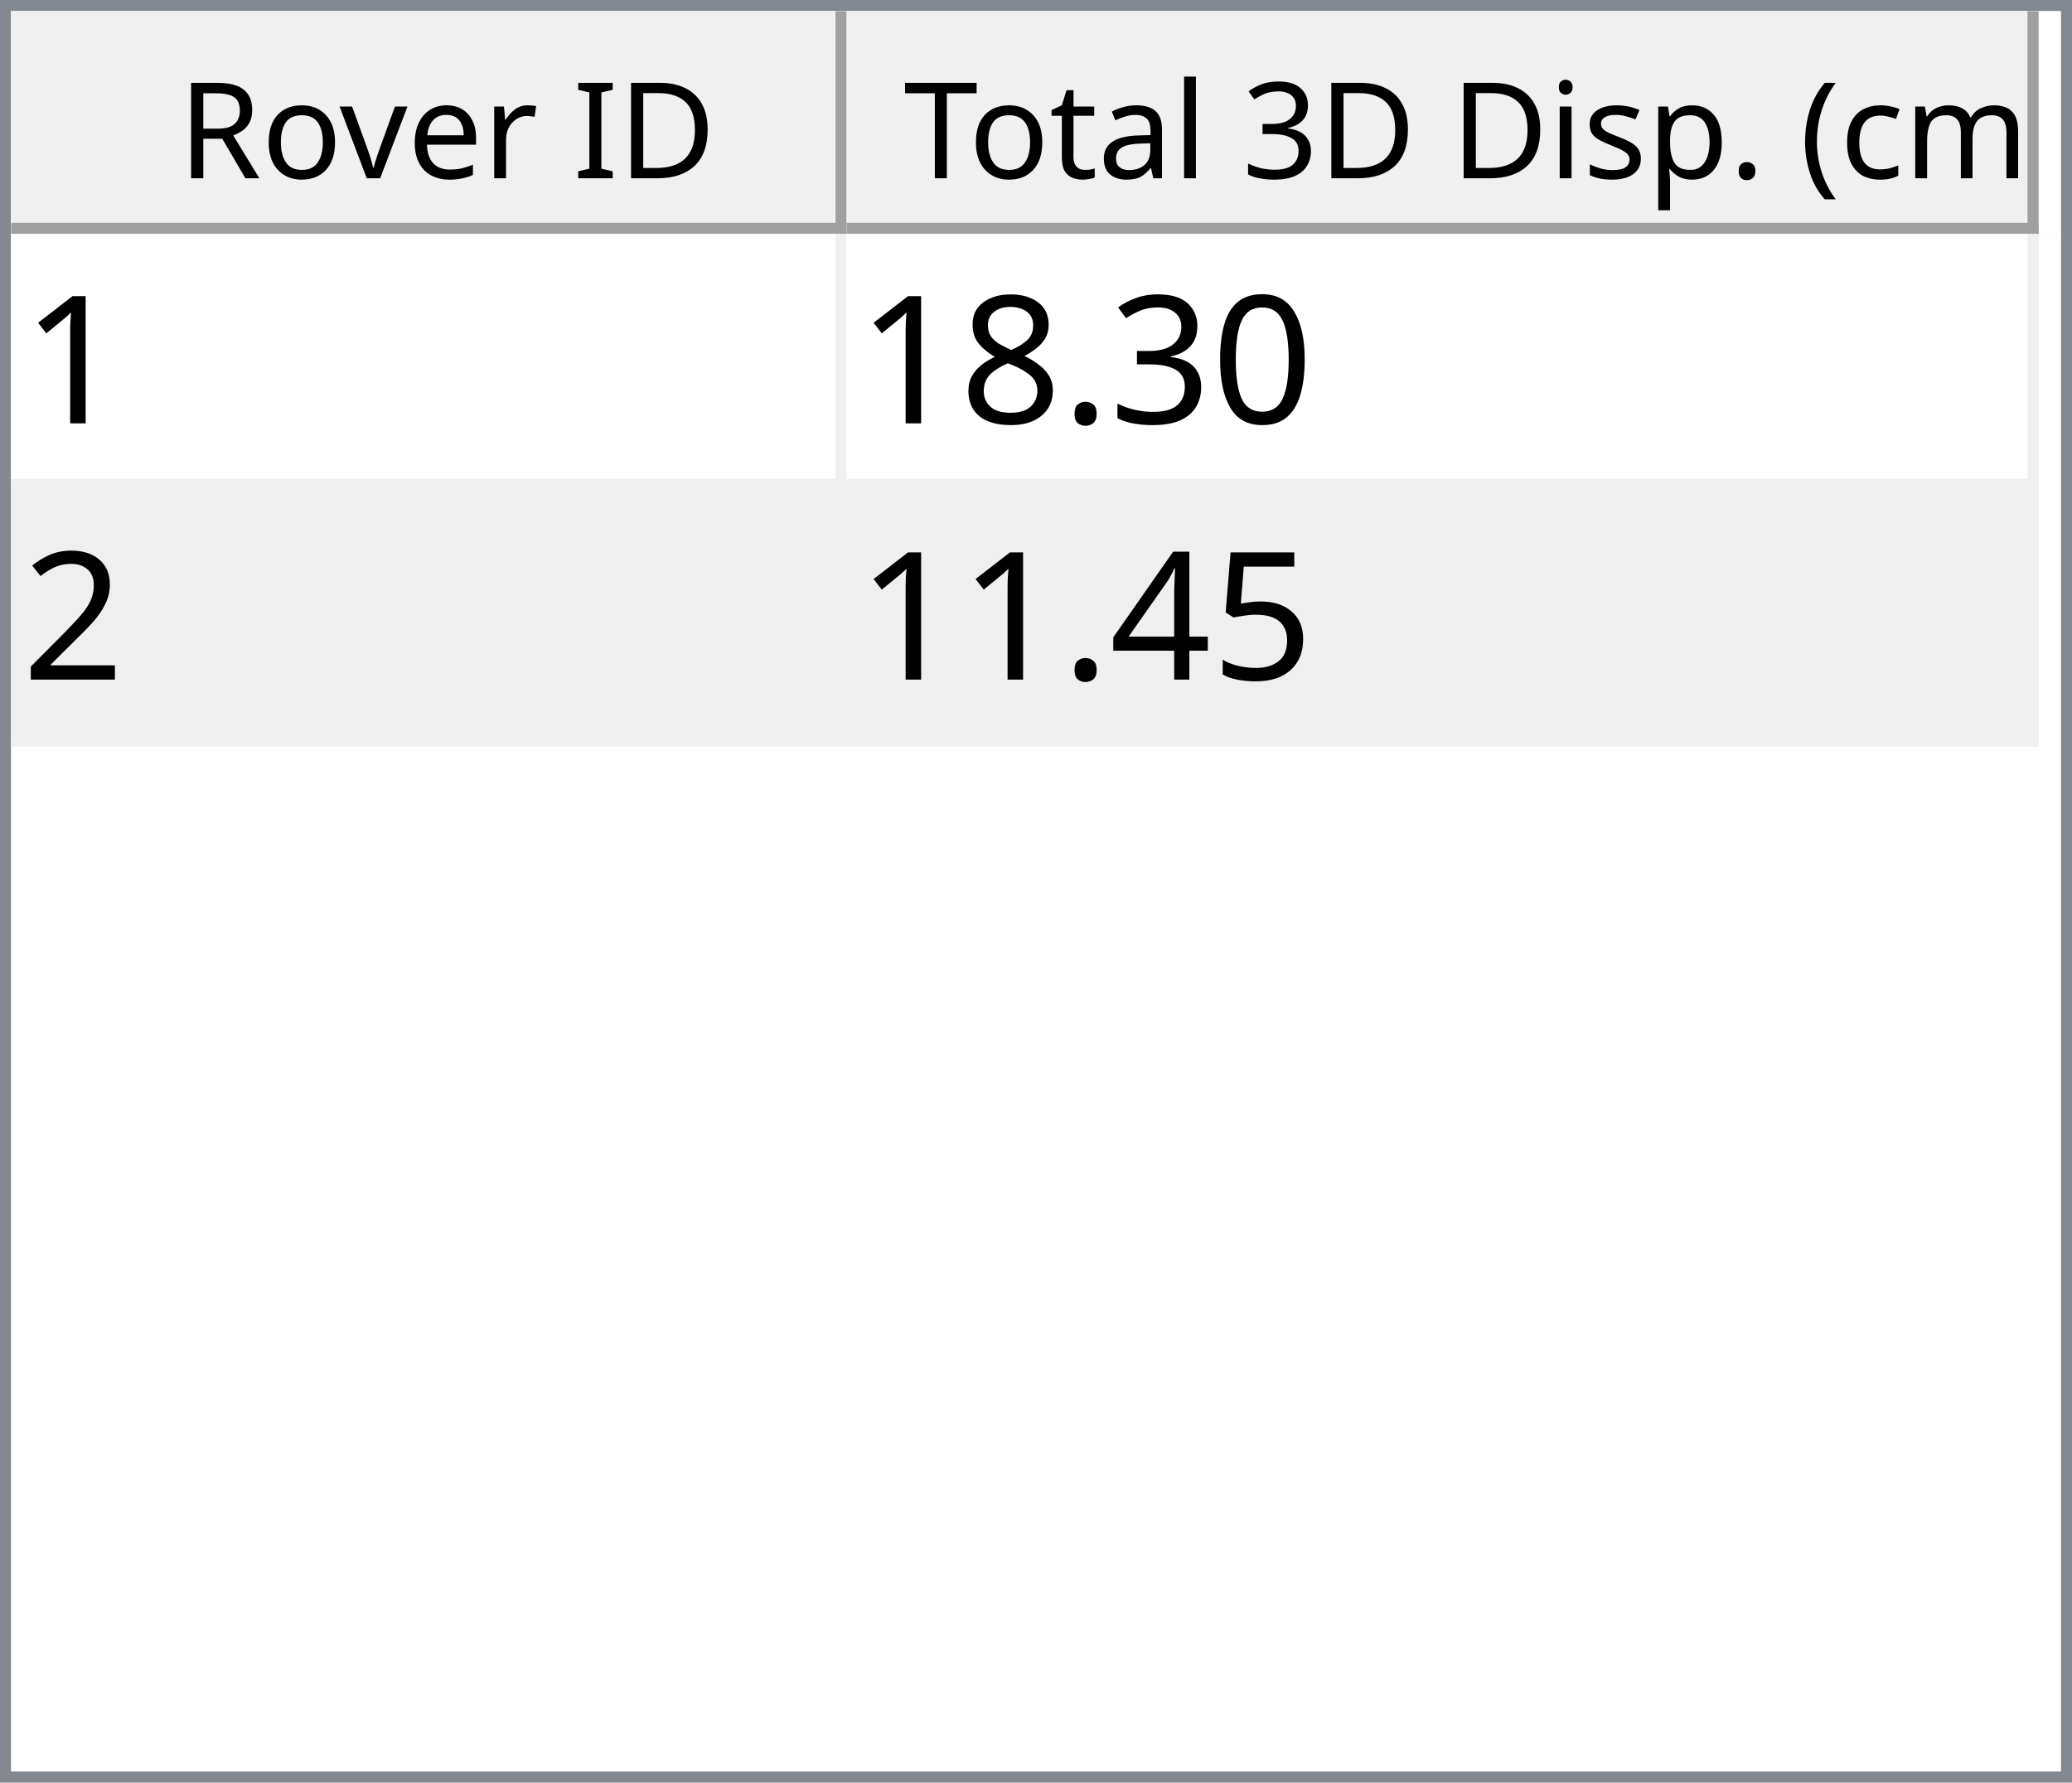
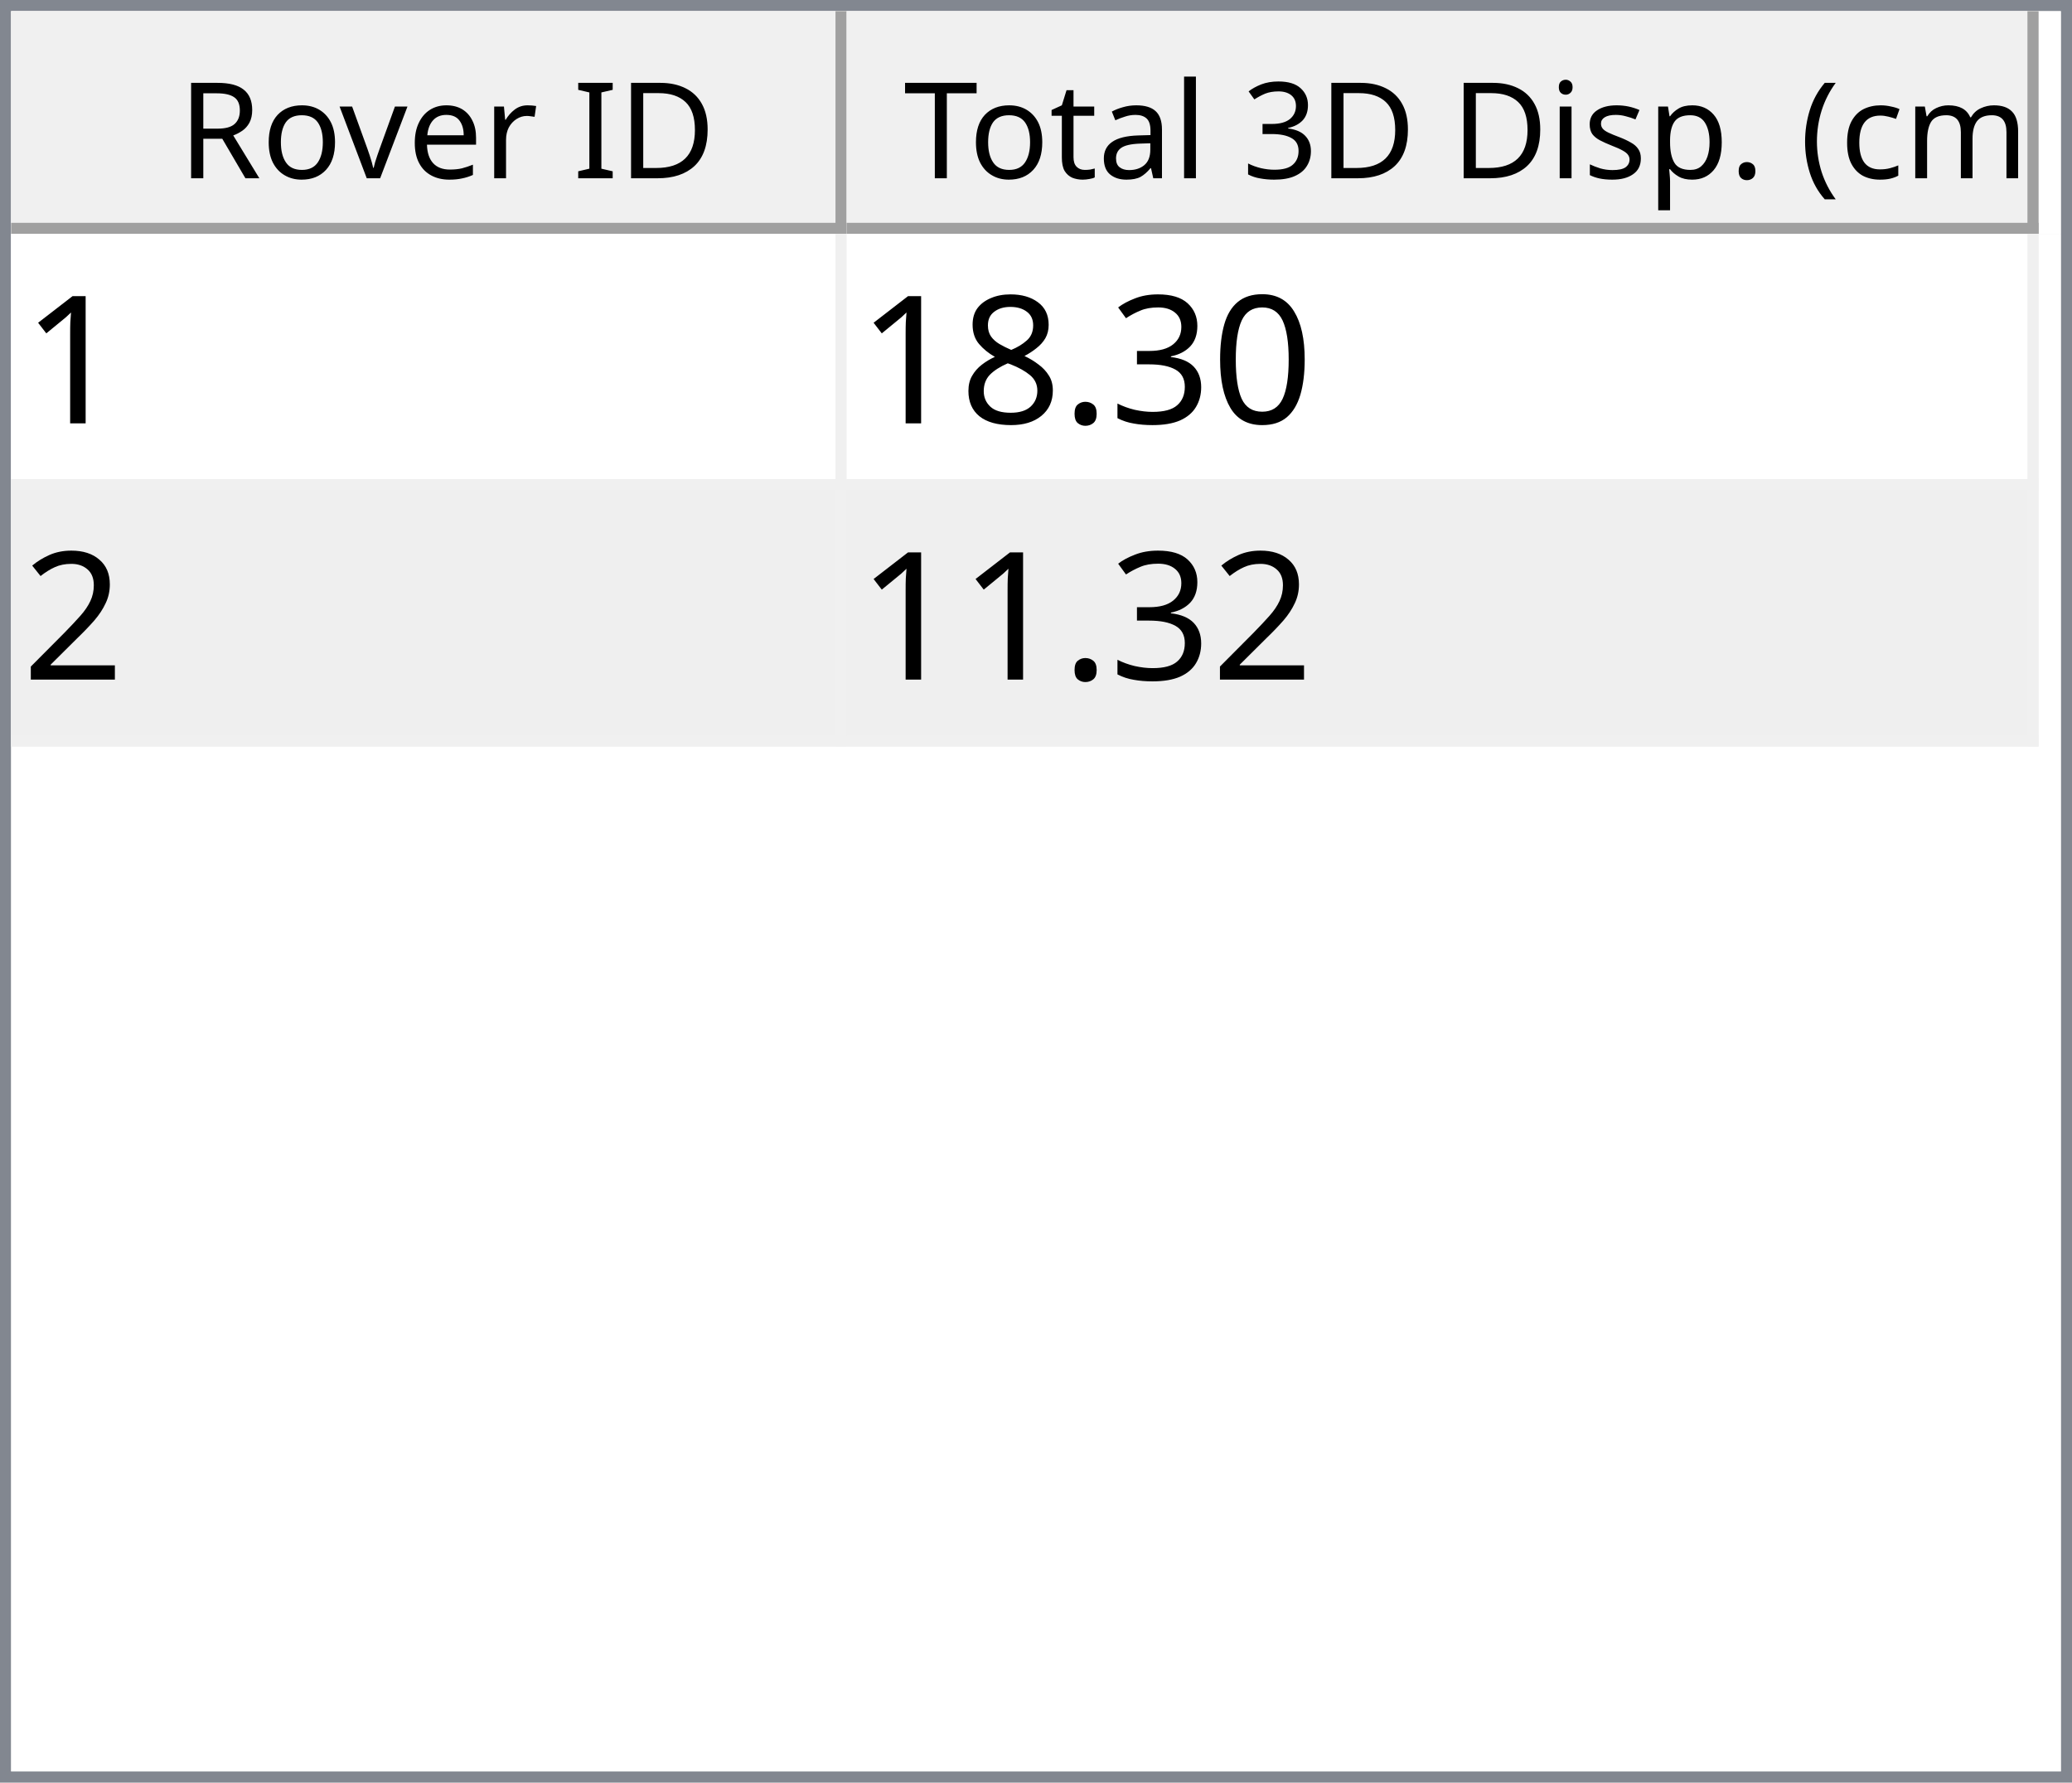
<svg xmlns="http://www.w3.org/2000/svg" style="fill-opacity:1; color-rendering:auto; color-interpolation:auto; text-rendering:auto; stroke:black; stroke-linecap:square; stroke-miterlimit:10; shape-rendering:auto; stroke-opacity:1; fill:black; stroke-dasharray:none; font-weight:normal; stroke-width:1; font-family:'Dialog'; font-style:normal; stroke-linejoin:miter; font-size:12px; stroke-dashoffset:0; image-rendering:auto;" width="186" height="160">
  <defs id="genericDefs" />
  <g>
    <defs id="defs1">
      <clipPath clipPathUnits="userSpaceOnUse" id="clipPath1">
        <path d="M0 0 L186 0 L186 160 L0 160 L0 0 Z" />
      </clipPath>
      <clipPath clipPathUnits="userSpaceOnUse" id="clipPath2">
        <path d="M0 0 L0 160 L186 160 L186 0 Z" />
      </clipPath>
      <clipPath clipPathUnits="userSpaceOnUse" id="clipPath3">
        <path d="M0 0 L0 20 L184 20 L184 0 Z" />
      </clipPath>
      <clipPath clipPathUnits="userSpaceOnUse" id="clipPath4">
        <path d="M0 0 L0 20 L75 20 L75 0 Z" />
      </clipPath>
      <clipPath clipPathUnits="userSpaceOnUse" id="clipPath5">
        <path d="M1 1 L1 19 L74 19 L74 1 Z" />
      </clipPath>
      <clipPath clipPathUnits="userSpaceOnUse" id="clipPath6">
        <path d="M0 0 L0 18 L73 18 L73 0 Z" />
      </clipPath>
      <clipPath clipPathUnits="userSpaceOnUse" id="clipPath7">
        <path d="M-0.5 -0.5 L-0.5 19.5 L74.5 19.5 L74.5 -0.5 Z" />
      </clipPath>
      <clipPath clipPathUnits="userSpaceOnUse" id="clipPath8">
        <path d="M0 0 L0 20 L107 20 L107 0 Z" />
      </clipPath>
      <clipPath clipPathUnits="userSpaceOnUse" id="clipPath9">
        <path d="M1 1 L1 19 L106 19 L106 1 Z" />
      </clipPath>
      <clipPath clipPathUnits="userSpaceOnUse" id="clipPath10">
        <path d="M0 0 L0 18 L105 18 L105 0 Z" />
      </clipPath>
      <clipPath clipPathUnits="userSpaceOnUse" id="clipPath11">
        <path d="M-0.5 -0.5 L-0.5 19.5 L106.5 19.5 L106.5 -0.5 Z" />
      </clipPath>
      <clipPath clipPathUnits="userSpaceOnUse" id="clipPath12">
        <path d="M0 0 L0 138 L184 138 L184 0 Z" />
      </clipPath>
      <clipPath clipPathUnits="userSpaceOnUse" id="clipPath13">
        <path d="M0 0 L0 46 L182 46 L182 0 Z" />
      </clipPath>
      <clipPath clipPathUnits="userSpaceOnUse" id="clipPath14">
        <path d="M-0.5 -0.5 L-0.5 45.5 L181.5 45.5 L181.5 -0.5 Z" />
      </clipPath>
      <clipPath clipPathUnits="userSpaceOnUse" id="clipPath15">
        <path d="M0 0 L0 22 L74 22 L74 0 Z" />
      </clipPath>
      <clipPath clipPathUnits="userSpaceOnUse" id="clipPath16">
        <path d="M0 0 L0 22 L106 22 L106 0 Z" />
      </clipPath>
      <font horiz-adv-x="64.551" id="font1">
        <font-face ascent="107.91" descent="25.098" units-per-em="100" style="font-style:normal; font-family:Segoe UI; font-weight:normal;" />
        <missing-glyph horiz-adv-x="64.551" d="M8.109 0 L8.109 68.266 L56.453 68.266 L56.453 0 L8.109 0 ZM15.328 7.234 L49.219 7.234 L49.219 61.031 L15.328 61.031 L15.328 7.234 Z" />
        <glyph unicode="D" horiz-adv-x="70.117" d="M9.188 0 L9.188 70.016 L28.516 70.016 Q65.531 70.016 65.531 35.891 Q65.531 19.672 55.25 9.836 Q44.969 0 27.734 0 L9.188 0 ZM17.391 62.594 L17.391 7.422 L27.828 7.422 Q41.609 7.422 49.273 14.797 Q56.938 22.172 56.938 35.688 Q56.938 62.594 28.328 62.594 L17.391 62.594 Z" />
        <glyph unicode="I" horiz-adv-x="26.611" d="M17.391 0 L9.188 0 L9.188 70.016 L17.391 70.016 L17.391 0 Z" />
        <glyph unicode=" " horiz-adv-x="27.393" d="" />
        <glyph unicode="r" horiz-adv-x="34.766" d="M34.188 41.891 Q32.078 43.5 28.125 43.5 Q23 43.5 19.555 38.672 Q16.109 33.844 16.109 25.484 L16.109 0 L8.109 0 L8.109 50 L16.109 50 L16.109 39.703 L16.312 39.703 Q18.016 44.969 21.531 47.922 Q25.047 50.875 29.391 50.875 Q32.516 50.875 34.188 50.203 L34.188 41.891 Z" />
        <glyph unicode="e" horiz-adv-x="52.295" d="M48.297 23 L12.984 23 Q13.188 14.656 17.484 10.109 Q21.781 5.562 29.297 5.562 Q37.75 5.562 44.828 11.141 L44.828 3.609 Q38.234 -1.172 27.391 -1.172 Q16.797 -1.172 10.742 5.641 Q4.688 12.453 4.688 24.812 Q4.688 36.469 11.305 43.82 Q17.922 51.172 27.734 51.172 Q37.547 51.172 42.922 44.828 Q48.297 38.484 48.297 27.203 L48.297 23 ZM40.094 29.781 Q40.047 36.719 36.75 40.578 Q33.453 44.438 27.594 44.438 Q21.922 44.438 17.969 40.383 Q14.016 36.328 13.094 29.781 L40.094 29.781 Z" />
        <glyph unicode="v" horiz-adv-x="47.9" d="M47.406 50 L27.484 0 L19.625 0 L0.688 50 L9.469 50 L22.172 13.672 Q23.578 9.672 23.922 6.688 L24.125 6.688 Q24.609 10.453 25.688 13.484 L38.969 50 L47.406 50 Z" />
        <glyph unicode="o" horiz-adv-x="58.594" d="M29 -1.172 Q17.922 -1.172 11.305 5.836 Q4.688 12.844 4.688 24.422 Q4.688 37.016 11.57 44.094 Q18.453 51.172 30.172 51.172 Q41.359 51.172 47.633 44.289 Q53.906 37.406 53.906 25.203 Q53.906 13.234 47.141 6.031 Q40.375 -1.172 29 -1.172 ZM29.594 44.438 Q21.875 44.438 17.383 39.188 Q12.891 33.938 12.891 24.703 Q12.891 15.828 17.43 10.695 Q21.969 5.562 29.594 5.562 Q37.359 5.562 41.531 10.594 Q45.703 15.625 45.703 24.906 Q45.703 34.281 41.531 39.359 Q37.359 44.438 29.594 44.438 Z" />
        <glyph unicode="R" horiz-adv-x="59.814" d="M59.375 0 L49.609 0 L37.891 19.625 Q36.281 22.359 34.766 24.289 Q33.25 26.219 31.664 27.438 Q30.078 28.656 28.25 29.219 Q26.422 29.781 24.125 29.781 L17.391 29.781 L17.391 0 L9.188 0 L9.188 70.016 L30.078 70.016 Q34.672 70.016 38.555 68.867 Q42.438 67.719 45.289 65.375 Q48.141 63.031 49.758 59.547 Q51.375 56.062 51.375 51.375 Q51.375 47.703 50.273 44.656 Q49.172 41.609 47.148 39.211 Q45.125 36.812 42.266 35.133 Q39.406 33.453 35.844 32.516 L35.844 32.328 Q37.594 31.547 38.891 30.547 Q40.188 29.547 41.359 28.18 Q42.531 26.812 43.68 25.078 Q44.828 23.344 46.234 21.047 L59.375 0 ZM17.391 62.594 L17.391 37.203 L28.516 37.203 Q31.594 37.203 34.203 38.133 Q36.812 39.062 38.719 40.797 Q40.625 42.531 41.703 45.047 Q42.781 47.562 42.781 50.688 Q42.781 56.297 39.141 59.445 Q35.5 62.594 28.609 62.594 L17.391 62.594 Z" />
        <glyph unicode=")" horiz-adv-x="30.176" d="M8.297 -15.922 L1.172 -15.922 Q16.406 2.344 16.406 26.812 Q16.406 51.469 1.078 70.016 L8.297 70.016 Q23.531 52.156 23.531 26.703 Q23.531 1.375 8.297 -15.922 Z" />
        <glyph unicode="m" horiz-adv-x="86.133" d="M79.109 0 L71.094 0 L71.094 28.719 Q71.094 37.016 68.531 40.727 Q65.969 44.438 59.906 44.438 Q54.781 44.438 51.195 39.75 Q47.609 35.062 47.609 28.516 L47.609 0 L39.594 0 L39.594 29.688 Q39.594 44.438 28.219 44.438 Q22.953 44.438 19.531 40.016 Q16.109 35.594 16.109 28.516 L16.109 0 L8.109 0 L8.109 50 L16.109 50 L16.109 42.094 L16.312 42.094 Q21.625 51.172 31.844 51.172 Q36.969 51.172 40.773 48.312 Q44.578 45.453 46 40.828 Q51.562 51.172 62.594 51.172 Q79.109 51.172 79.109 30.812 L79.109 0 Z" />
        <glyph unicode="c" horiz-adv-x="46.191" d="M42.188 2.297 Q36.422 -1.172 28.516 -1.172 Q17.828 -1.172 11.258 5.789 Q4.688 12.75 4.688 23.828 Q4.688 36.188 11.766 43.68 Q18.844 51.172 30.672 51.172 Q37.25 51.172 42.281 48.734 L42.281 40.531 Q36.719 44.438 30.375 44.438 Q22.703 44.438 17.797 38.945 Q12.891 33.453 12.891 24.516 Q12.891 15.719 17.508 10.641 Q22.125 5.562 29.891 5.562 Q36.422 5.562 42.188 9.906 L42.188 2.297 Z" />
        <glyph unicode="(" horiz-adv-x="30.176" d="M29.109 -15.922 L21.969 -15.922 Q6.844 1.375 6.844 26.703 Q6.844 52.156 21.969 70.016 L29.203 70.016 Q13.875 51.469 13.875 26.812 Q13.875 2.344 29.109 -15.922 Z" />
        <glyph unicode="." horiz-adv-x="21.68" d="M10.891 -1.078 Q8.641 -1.078 7.055 0.539 Q5.469 2.156 5.469 4.391 Q5.469 6.641 7.055 8.273 Q8.641 9.906 10.891 9.906 Q13.188 9.906 14.797 8.273 Q16.406 6.641 16.406 4.391 Q16.406 2.156 14.797 0.539 Q13.188 -1.078 10.891 -1.078 Z" />
        <glyph unicode="p" horiz-adv-x="58.789" d="M16.312 7.234 L16.109 7.234 L16.109 -23 L8.109 -23 L8.109 50 L16.109 50 L16.109 41.219 L16.312 41.219 Q22.219 51.172 33.594 51.172 Q43.266 51.172 48.688 44.461 Q54.109 37.75 54.109 26.469 Q54.109 13.922 48 6.375 Q41.891 -1.172 31.297 -1.172 Q21.578 -1.172 16.312 7.234 ZM16.109 27.391 L16.109 20.406 Q16.109 14.203 20.141 9.883 Q24.172 5.562 30.375 5.562 Q37.641 5.562 41.773 11.133 Q45.906 16.703 45.906 26.609 Q45.906 34.969 42.047 39.703 Q38.188 44.438 31.594 44.438 Q24.609 44.438 20.359 39.578 Q16.109 34.719 16.109 27.391 Z" />
        <glyph unicode="s" horiz-adv-x="42.432" d="M5.078 1.812 L5.078 10.406 Q11.625 5.562 19.484 5.562 Q30.031 5.562 30.031 12.594 Q30.031 14.594 29.125 15.992 Q28.219 17.391 26.68 18.461 Q25.141 19.531 23.07 20.383 Q21 21.234 18.609 22.172 Q15.281 23.484 12.766 24.828 Q10.25 26.172 8.57 27.859 Q6.891 29.547 6.031 31.695 Q5.172 33.844 5.172 36.719 Q5.172 40.234 6.789 42.945 Q8.406 45.656 11.086 47.484 Q13.766 49.312 17.211 50.242 Q20.656 51.172 24.312 51.172 Q30.812 51.172 35.938 48.922 L35.938 40.828 Q30.422 44.438 23.25 44.438 Q21 44.438 19.195 43.922 Q17.391 43.406 16.094 42.477 Q14.797 41.547 14.086 40.258 Q13.375 38.969 13.375 37.406 Q13.375 35.453 14.086 34.133 Q14.797 32.812 16.164 31.789 Q17.531 30.766 19.484 29.938 Q21.438 29.109 23.922 28.125 Q27.25 26.859 29.883 25.516 Q32.516 24.172 34.375 22.484 Q36.234 20.797 37.234 18.602 Q38.234 16.406 38.234 13.375 Q38.234 9.672 36.602 6.938 Q34.969 4.203 32.234 2.398 Q29.5 0.594 25.93 -0.289 Q22.359 -1.172 18.453 -1.172 Q10.75 -1.172 5.078 1.812 Z" />
        <glyph unicode="i" horiz-adv-x="24.219" d="M12.203 62.703 Q10.062 62.703 8.547 64.164 Q7.031 65.625 7.031 67.875 Q7.031 70.125 8.547 71.609 Q10.062 73.094 12.203 73.094 Q14.406 73.094 15.945 71.609 Q17.484 70.125 17.484 67.875 Q17.484 65.719 15.945 64.211 Q14.406 62.703 12.203 62.703 ZM16.109 0 L8.109 0 L8.109 50 L16.109 50 L16.109 0 Z" />
        <glyph unicode="3" horiz-adv-x="53.906" d="M46.531 19.828 Q46.531 15.094 44.75 11.211 Q42.969 7.328 39.719 4.57 Q36.469 1.812 31.93 0.297 Q27.391 -1.219 21.922 -1.219 Q11.922 -1.219 6 2.594 L6 11.188 Q13.094 5.609 22.219 5.609 Q25.875 5.609 28.828 6.539 Q31.781 7.469 33.906 9.227 Q36.031 10.984 37.18 13.477 Q38.328 15.969 38.328 19.094 Q38.328 32.812 18.797 32.812 L12.984 32.812 L12.984 39.594 L18.5 39.594 Q35.797 39.594 35.797 52.484 Q35.797 64.406 22.609 64.406 Q15.188 64.406 8.688 59.422 L8.688 67.188 Q15.375 71.188 24.609 71.188 Q29 71.188 32.57 69.969 Q36.141 68.75 38.68 66.555 Q41.219 64.359 42.609 61.281 Q44 58.203 44 54.5 Q44 40.672 30.031 36.719 L30.031 36.531 Q33.594 36.141 36.625 34.797 Q39.656 33.453 41.852 31.305 Q44.047 29.156 45.289 26.25 Q46.531 23.344 46.531 19.828 Z" />
        <glyph unicode="l" horiz-adv-x="24.219" d="M16.109 0 L8.109 0 L8.109 74.031 L16.109 74.031 L16.109 0 Z" />
        <glyph unicode="a" horiz-adv-x="50.879" d="M43.891 0 L35.891 0 L35.891 7.812 L35.688 7.812 Q30.469 -1.172 20.312 -1.172 Q12.844 -1.172 8.617 2.781 Q4.391 6.734 4.391 13.281 Q4.391 27.297 20.906 29.594 L35.891 31.688 Q35.891 44.438 25.594 44.438 Q16.547 44.438 9.281 38.281 L9.281 46.484 Q16.656 51.172 26.266 51.172 Q43.891 51.172 43.891 32.516 L43.891 0 ZM35.891 25.297 L23.828 23.641 Q18.266 22.859 15.43 20.875 Q12.594 18.891 12.594 13.875 Q12.594 10.203 15.211 7.883 Q17.828 5.562 22.172 5.562 Q28.125 5.562 32.008 9.742 Q35.891 13.922 35.891 20.312 L35.891 25.297 Z" />
        <glyph unicode="t" horiz-adv-x="33.887" d="M31.297 0.484 Q28.469 -1.078 23.828 -1.078 Q10.688 -1.078 10.688 13.578 L10.688 43.172 L2.094 43.172 L2.094 50 L10.688 50 L10.688 62.203 L18.703 64.797 L18.703 50 L31.297 50 L31.297 43.172 L18.703 43.172 L18.703 14.984 Q18.703 9.969 20.414 7.82 Q22.125 5.672 26.078 5.672 Q29.109 5.672 31.297 7.328 L31.297 0.484 Z" />
        <glyph unicode="T" horiz-adv-x="52.393" d="M50.594 62.594 L30.375 62.594 L30.375 0 L22.172 0 L22.172 62.594 L2 62.594 L2 70.016 L50.594 70.016 L50.594 62.594 Z" />
      </font>
      <font horiz-adv-x="75.0" id="font2">
        <font-face ascent="100.537" descent="21.973" units-per-em="100" style="font-style:normal; font-family:sans-serif; font-weight:normal;" />
        <missing-glyph horiz-adv-x="75.0" d="M12.5 0 L12.5 62.5 L62.5 62.5 L62.5 0 L12.5 0 ZM14.062 1.562 L60.938 1.562 L60.938 60.938 L14.062 60.938 L14.062 1.562 Z" />
        <glyph unicode="1" horiz-adv-x="55.615" d="M37.25 0 L28.469 0 L28.469 56 Q25.297 52.984 20.141 49.953 Q14.984 46.922 10.891 45.406 L10.891 53.906 Q18.266 57.375 23.781 62.305 Q29.297 67.234 31.594 71.875 L37.25 71.875 L37.25 0 Z" />
        <glyph unicode="0" horiz-adv-x="55.615" d="M4.156 35.297 Q4.156 48 6.766 55.742 Q9.375 63.484 14.523 67.68 Q19.672 71.875 27.484 71.875 Q33.25 71.875 37.594 69.555 Q41.938 67.234 44.773 62.867 Q47.609 58.5 49.219 52.227 Q50.828 45.953 50.828 35.297 Q50.828 22.703 48.242 14.969 Q45.656 7.234 40.508 3.008 Q35.359 -1.219 27.484 -1.219 Q17.141 -1.219 11.234 6.203 Q4.156 15.141 4.156 35.297 ZM13.188 35.297 Q13.188 17.672 17.312 11.836 Q21.438 6 27.484 6 Q33.547 6 37.672 11.859 Q41.797 17.719 41.797 35.297 Q41.797 52.984 37.672 58.789 Q33.547 64.594 27.391 64.594 Q21.344 64.594 17.719 59.469 Q13.188 52.938 13.188 35.297 Z" />
        <glyph unicode="3" horiz-adv-x="55.615" d="M4.203 18.891 L12.984 20.062 Q14.5 12.594 18.141 9.297 Q21.781 6 27 6 Q33.203 6 37.477 10.297 Q41.75 14.594 41.75 20.953 Q41.75 27 37.797 30.93 Q33.844 34.859 27.734 34.859 Q25.25 34.859 21.531 33.891 L22.516 41.609 Q23.391 41.5 23.922 41.5 Q29.547 41.5 34.039 44.43 Q38.531 47.359 38.531 53.469 Q38.531 58.297 35.258 61.477 Q31.984 64.656 26.812 64.656 Q21.688 64.656 18.266 61.43 Q14.844 58.203 13.875 51.766 L5.078 53.328 Q6.688 62.156 12.398 67.016 Q18.109 71.875 26.609 71.875 Q32.469 71.875 37.398 69.359 Q42.328 66.844 44.945 62.5 Q47.562 58.156 47.562 53.266 Q47.562 48.641 45.07 44.828 Q42.578 41.016 37.703 38.766 Q44.047 37.312 47.562 32.695 Q51.078 28.078 51.078 21.141 Q51.078 11.766 44.242 5.25 Q37.406 -1.266 26.953 -1.266 Q17.531 -1.266 11.305 4.352 Q5.078 9.969 4.203 18.891 Z" />
        <glyph unicode="." horiz-adv-x="27.783" d="M9.078 0 L9.078 10.016 L19.094 10.016 L19.094 0 L9.078 0 Z" />
        <glyph unicode="8" horiz-adv-x="55.615" d="M17.672 38.812 Q12.203 40.828 9.57 44.539 Q6.938 48.25 6.938 53.422 Q6.938 61.234 12.555 66.555 Q18.172 71.875 27.484 71.875 Q36.859 71.875 42.578 66.43 Q48.297 60.984 48.297 53.172 Q48.297 48.188 45.68 44.508 Q43.062 40.828 37.75 38.812 Q44.344 36.672 47.781 31.883 Q51.219 27.094 51.219 20.453 Q51.219 11.281 44.727 5.031 Q38.234 -1.219 27.641 -1.219 Q17.047 -1.219 10.547 5.055 Q4.047 11.328 4.047 20.703 Q4.047 27.688 7.594 32.398 Q11.141 37.109 17.672 38.812 ZM15.922 53.719 Q15.922 48.641 19.195 45.414 Q22.469 42.188 27.688 42.188 Q32.766 42.188 36.016 45.383 Q39.266 48.578 39.266 53.219 Q39.266 58.062 35.914 61.359 Q32.562 64.656 27.594 64.656 Q22.562 64.656 19.242 61.43 Q15.922 58.203 15.922 53.719 ZM13.094 20.656 Q13.094 16.891 14.875 13.375 Q16.656 9.859 20.172 7.93 Q23.688 6 27.734 6 Q34.031 6 38.133 10.055 Q42.234 14.109 42.234 20.359 Q42.234 26.703 38.016 30.859 Q33.797 35.016 27.438 35.016 Q21.234 35.016 17.164 30.914 Q13.094 26.812 13.094 20.656 Z" />
        <glyph unicode="2" horiz-adv-x="55.615" d="M50.344 8.453 L50.344 0 L3.031 0 Q2.938 3.172 4.047 6.109 Q5.859 10.938 9.836 15.625 Q13.812 20.312 21.344 26.469 Q33.016 36.031 37.117 41.625 Q41.219 47.219 41.219 52.203 Q41.219 57.422 37.477 61.008 Q33.734 64.594 27.734 64.594 Q21.391 64.594 17.578 60.789 Q13.766 56.984 13.719 50.25 L4.688 51.172 Q5.609 61.281 11.664 66.578 Q17.719 71.875 27.938 71.875 Q38.234 71.875 44.242 66.164 Q50.25 60.453 50.25 52 Q50.25 47.703 48.492 43.555 Q46.734 39.406 42.656 34.812 Q38.578 30.219 29.109 22.219 Q21.188 15.578 18.945 13.211 Q16.703 10.844 15.234 8.453 L50.344 8.453 Z" />
-         <glyph unicode="5" horiz-adv-x="55.615" d="M4.156 18.75 L13.375 19.531 Q14.406 12.797 18.141 9.398 Q21.875 6 27.156 6 Q33.5 6 37.891 10.789 Q42.281 15.578 42.281 23.484 Q42.281 31 38.062 35.352 Q33.844 39.703 27 39.703 Q22.75 39.703 19.336 37.773 Q15.922 35.844 13.969 32.766 L5.719 33.844 L12.641 70.609 L48.25 70.609 L48.25 62.203 L19.672 62.203 L15.828 42.969 Q22.266 47.469 29.344 47.469 Q38.719 47.469 45.164 40.969 Q51.609 34.469 51.609 24.266 Q51.609 14.547 45.953 7.469 Q39.062 -1.219 27.156 -1.219 Q17.391 -1.219 11.211 4.25 Q5.031 9.719 4.156 18.75 Z" />
-         <glyph unicode="4" horiz-adv-x="55.615" d="M32.328 0 L32.328 17.141 L1.266 17.141 L1.266 25.203 L33.938 71.578 L41.109 71.578 L41.109 25.203 L50.781 25.203 L50.781 17.141 L41.109 17.141 L41.109 0 L32.328 0 ZM32.328 25.203 L32.328 57.469 L9.906 25.203 L32.328 25.203 Z" />
      </font>
    </defs>
    <g style="fill:white; stroke:white;">
      <rect x="0" y="0" width="186" style="clip-path:url(#clipPath1); stroke:none;" height="160" />
    </g>
    <g style="fill:white; text-rendering:optimizeSpeed; color-rendering:optimizeSpeed; image-rendering:optimizeSpeed; shape-rendering:crispEdges; stroke:white; color-interpolation:sRGB;">
      <rect x="0" width="186" height="160" y="0" style="stroke:none;" />
      <path style="stroke:none;" d="M0 160 L186 160 L186 0 L0 0 Z" />
    </g>
    <g style="fill:rgb(240,240,240); font-family:'Segoe UI'; stroke:rgb(240,240,240);">
      <rect x="0" y="0" width="186" style="clip-path:url(#clipPath2); stroke:none;" height="160" />
    </g>
    <g style="fill:rgb(130,135,144); font-family:'Segoe UI'; stroke:rgb(130,135,144);">
      <path d="M0 0 L186 0 L186 160 L0 160 L0 0 ZM1 1 L185 1 L185 159 L1 159 L1 1 Z" style="fill-rule:evenodd; clip-path:url(#clipPath2); stroke:none;" />
    </g>
    <g style="fill:white; font-family:'Segoe UI'; stroke:white;" transform="translate(1,1)">
      <rect x="0" y="0" width="184" style="clip-path:url(#clipPath3); stroke:none;" height="20" />
    </g>
    <g style="fill:rgb(240,240,240); font-family:'Segoe UI'; stroke:rgb(240,240,240);" transform="translate(1,1)">
      <rect x="0" y="0" width="75" style="clip-path:url(#clipPath4); stroke:none;" height="20" />
    </g>
    <g style="font-family:'Segoe UI';" transform="translate(2,2)">
      <text x="14" xml:space="preserve" y="14" style="clip-path:url(#clipPath6); stroke:none;">Rover ID</text>
    </g>
    <g style="fill:rgb(160,160,160); font-family:'Segoe UI'; stroke:rgb(160,160,160); stroke-linejoin:bevel;" transform="translate(1.5,1.5)">
      <line x1="74" x2="74" y1="0" style="fill:none; clip-path:url(#clipPath7);" y2="19" />
    </g>
    <g style="fill:rgb(160,160,160); font-family:'Segoe UI'; stroke:rgb(160,160,160); stroke-linejoin:bevel;" transform="matrix(1,0,0,1,1,1) translate(0.5,0.5)">
      <line x1="0" x2="74" y1="19" style="fill:none; clip-path:url(#clipPath7);" y2="19" />
    </g>
    <g style="fill:rgb(240,240,240); font-family:'Segoe UI'; stroke:rgb(240,240,240);" transform="translate(76,1)">
      <rect x="0" y="0" width="107" style="clip-path:url(#clipPath8); stroke:none;" height="20" />
    </g>
    <g style="font-family:'Segoe UI';" transform="translate(77,2)">
      <text x="1" xml:space="preserve" y="14" style="clip-path:url(#clipPath10); stroke:none;"> Total 3D Disp. (cm)</text>
    </g>
    <g style="fill:rgb(160,160,160); font-family:'Segoe UI'; stroke:rgb(160,160,160); stroke-linejoin:bevel;" transform="translate(76.5,1.5)">
      <line x1="106" x2="106" y1="0" style="fill:none; clip-path:url(#clipPath11);" y2="19" />
    </g>
    <g style="fill:rgb(160,160,160); font-family:'Segoe UI'; stroke:rgb(160,160,160); stroke-linejoin:bevel;" transform="matrix(1,0,0,1,76,1) translate(0.5,0.5)">
      <line x1="0" x2="106" y1="19" style="fill:none; clip-path:url(#clipPath11);" y2="19" />
    </g>
    <g style="fill:white; font-family:'Segoe UI'; stroke:white;" transform="translate(1,21)">
      <rect x="0" y="0" width="184" style="clip-path:url(#clipPath12); stroke:none;" height="138" />
    </g>
    <g style="fill:rgb(240,240,240); font-size:16px; font-family:sans-serif; stroke:rgb(240,240,240);" transform="translate(1,21)">
      <rect x="0" y="0" width="182" style="clip-path:url(#clipPath13); stroke:none;" height="46" />
      <line transform="translate(0.5,0.5)" x1="0" x2="181" y1="22" style="clip-path:url(#clipPath14); fill:none; stroke-linejoin:bevel;" y2="22" />
    </g>
    <g transform="matrix(1,0,0,1,1,21) translate(0.5,0.5)" style="fill:rgb(240,240,240); font-size:16px; font-family:sans-serif; stroke:rgb(240,240,240); stroke-linejoin:bevel;">
      <line x1="0" x2="181" y1="45" style="fill:none; clip-path:url(#clipPath14);" y2="45" />
    </g>
    <g transform="matrix(1,0,0,1,1,21) translate(0.5,0.5)" style="fill:rgb(240,240,240); font-size:16px; font-family:sans-serif; stroke:rgb(240,240,240); stroke-linejoin:bevel;">
      <line x1="74" x2="74" y1="0" style="fill:none; clip-path:url(#clipPath14);" y2="45" />
    </g>
    <g transform="matrix(1,0,0,1,1,21) translate(0.5,0.5)" style="fill:rgb(240,240,240); font-size:16px; font-family:sans-serif; stroke:rgb(240,240,240); stroke-linejoin:bevel;">
      <line x1="181" x2="181" y1="0" style="fill:none; clip-path:url(#clipPath14);" y2="45" />
    </g>
    <g style="fill:white; font-size:16px; font-family:sans-serif; stroke:white;" transform="matrix(1,0,0,1,1,21)">
      <rect x="0" y="0" width="74" style="clip-path:url(#clipPath15); stroke:none;" height="22" />
      <text x="1" y="17" style="fill:black; clip-path:url(#clipPath15); stroke:none;" xml:space="preserve">1</text>
    </g>
    <g style="fill:white; font-size:16px; font-family:sans-serif; stroke:white;" transform="matrix(1,0,0,1,1,21) translate(75,0)">
      <rect x="0" y="0" width="106" style="clip-path:url(#clipPath16); stroke:none;" height="22" />
      <text x="1" y="17" style="fill:black; clip-path:url(#clipPath16); stroke:none;" xml:space="preserve">18.30</text>
    </g>
    <g style="fill:rgb(239,239,239); font-size:16px; font-family:sans-serif; stroke:rgb(239,239,239);" transform="matrix(1,0,0,1,1,21) translate(0,23)">
      <rect x="0" y="0" width="74" style="clip-path:url(#clipPath15); stroke:none;" height="22" />
      <text x="1" y="17" style="fill:black; clip-path:url(#clipPath15); stroke:none;" xml:space="preserve">2</text>
    </g>
    <g style="fill:rgb(239,239,239); font-size:16px; font-family:sans-serif; stroke:rgb(239,239,239);" transform="matrix(1,0,0,1,1,21) translate(75,23)">
      <rect x="0" y="0" width="106" style="clip-path:url(#clipPath16); stroke:none;" height="22" />
-       <text x="1" y="17" style="fill:black; clip-path:url(#clipPath16); stroke:none;" xml:space="preserve">11.45</text>
+       <text x="1" y="17" style="fill:black; clip-path:url(#clipPath16); stroke:none;" xml:space="preserve">11.32</text>
    </g>
  </g>
</svg>
